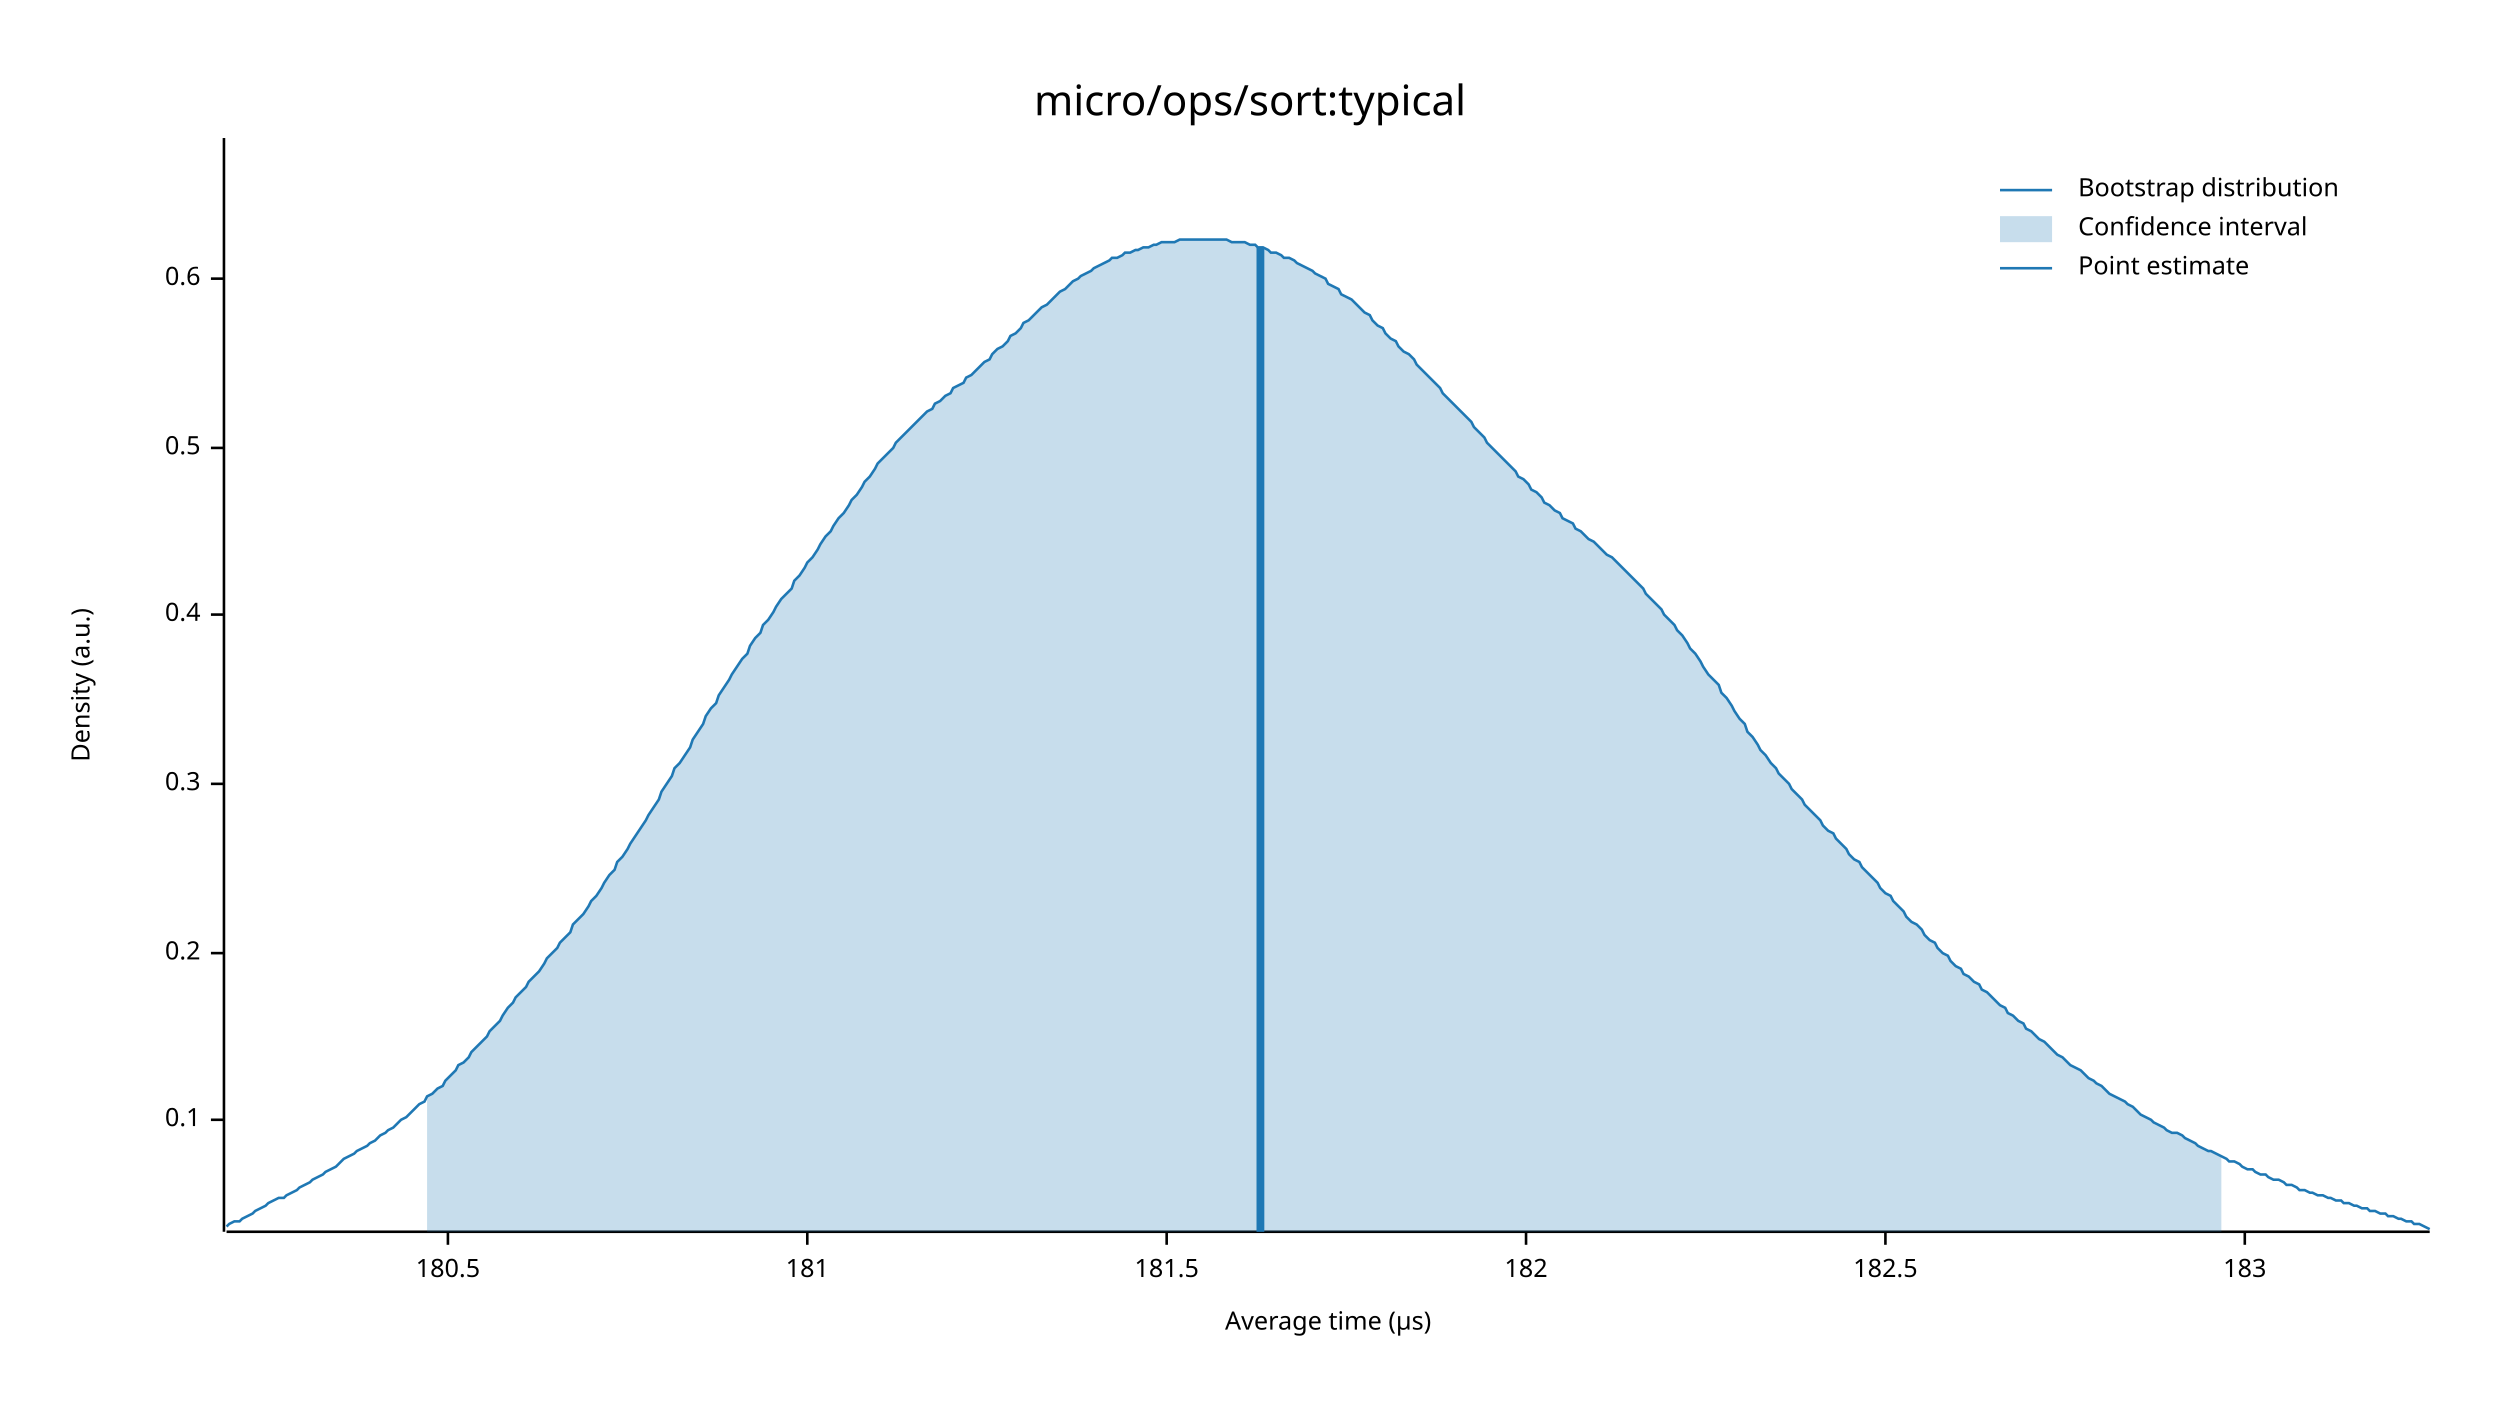
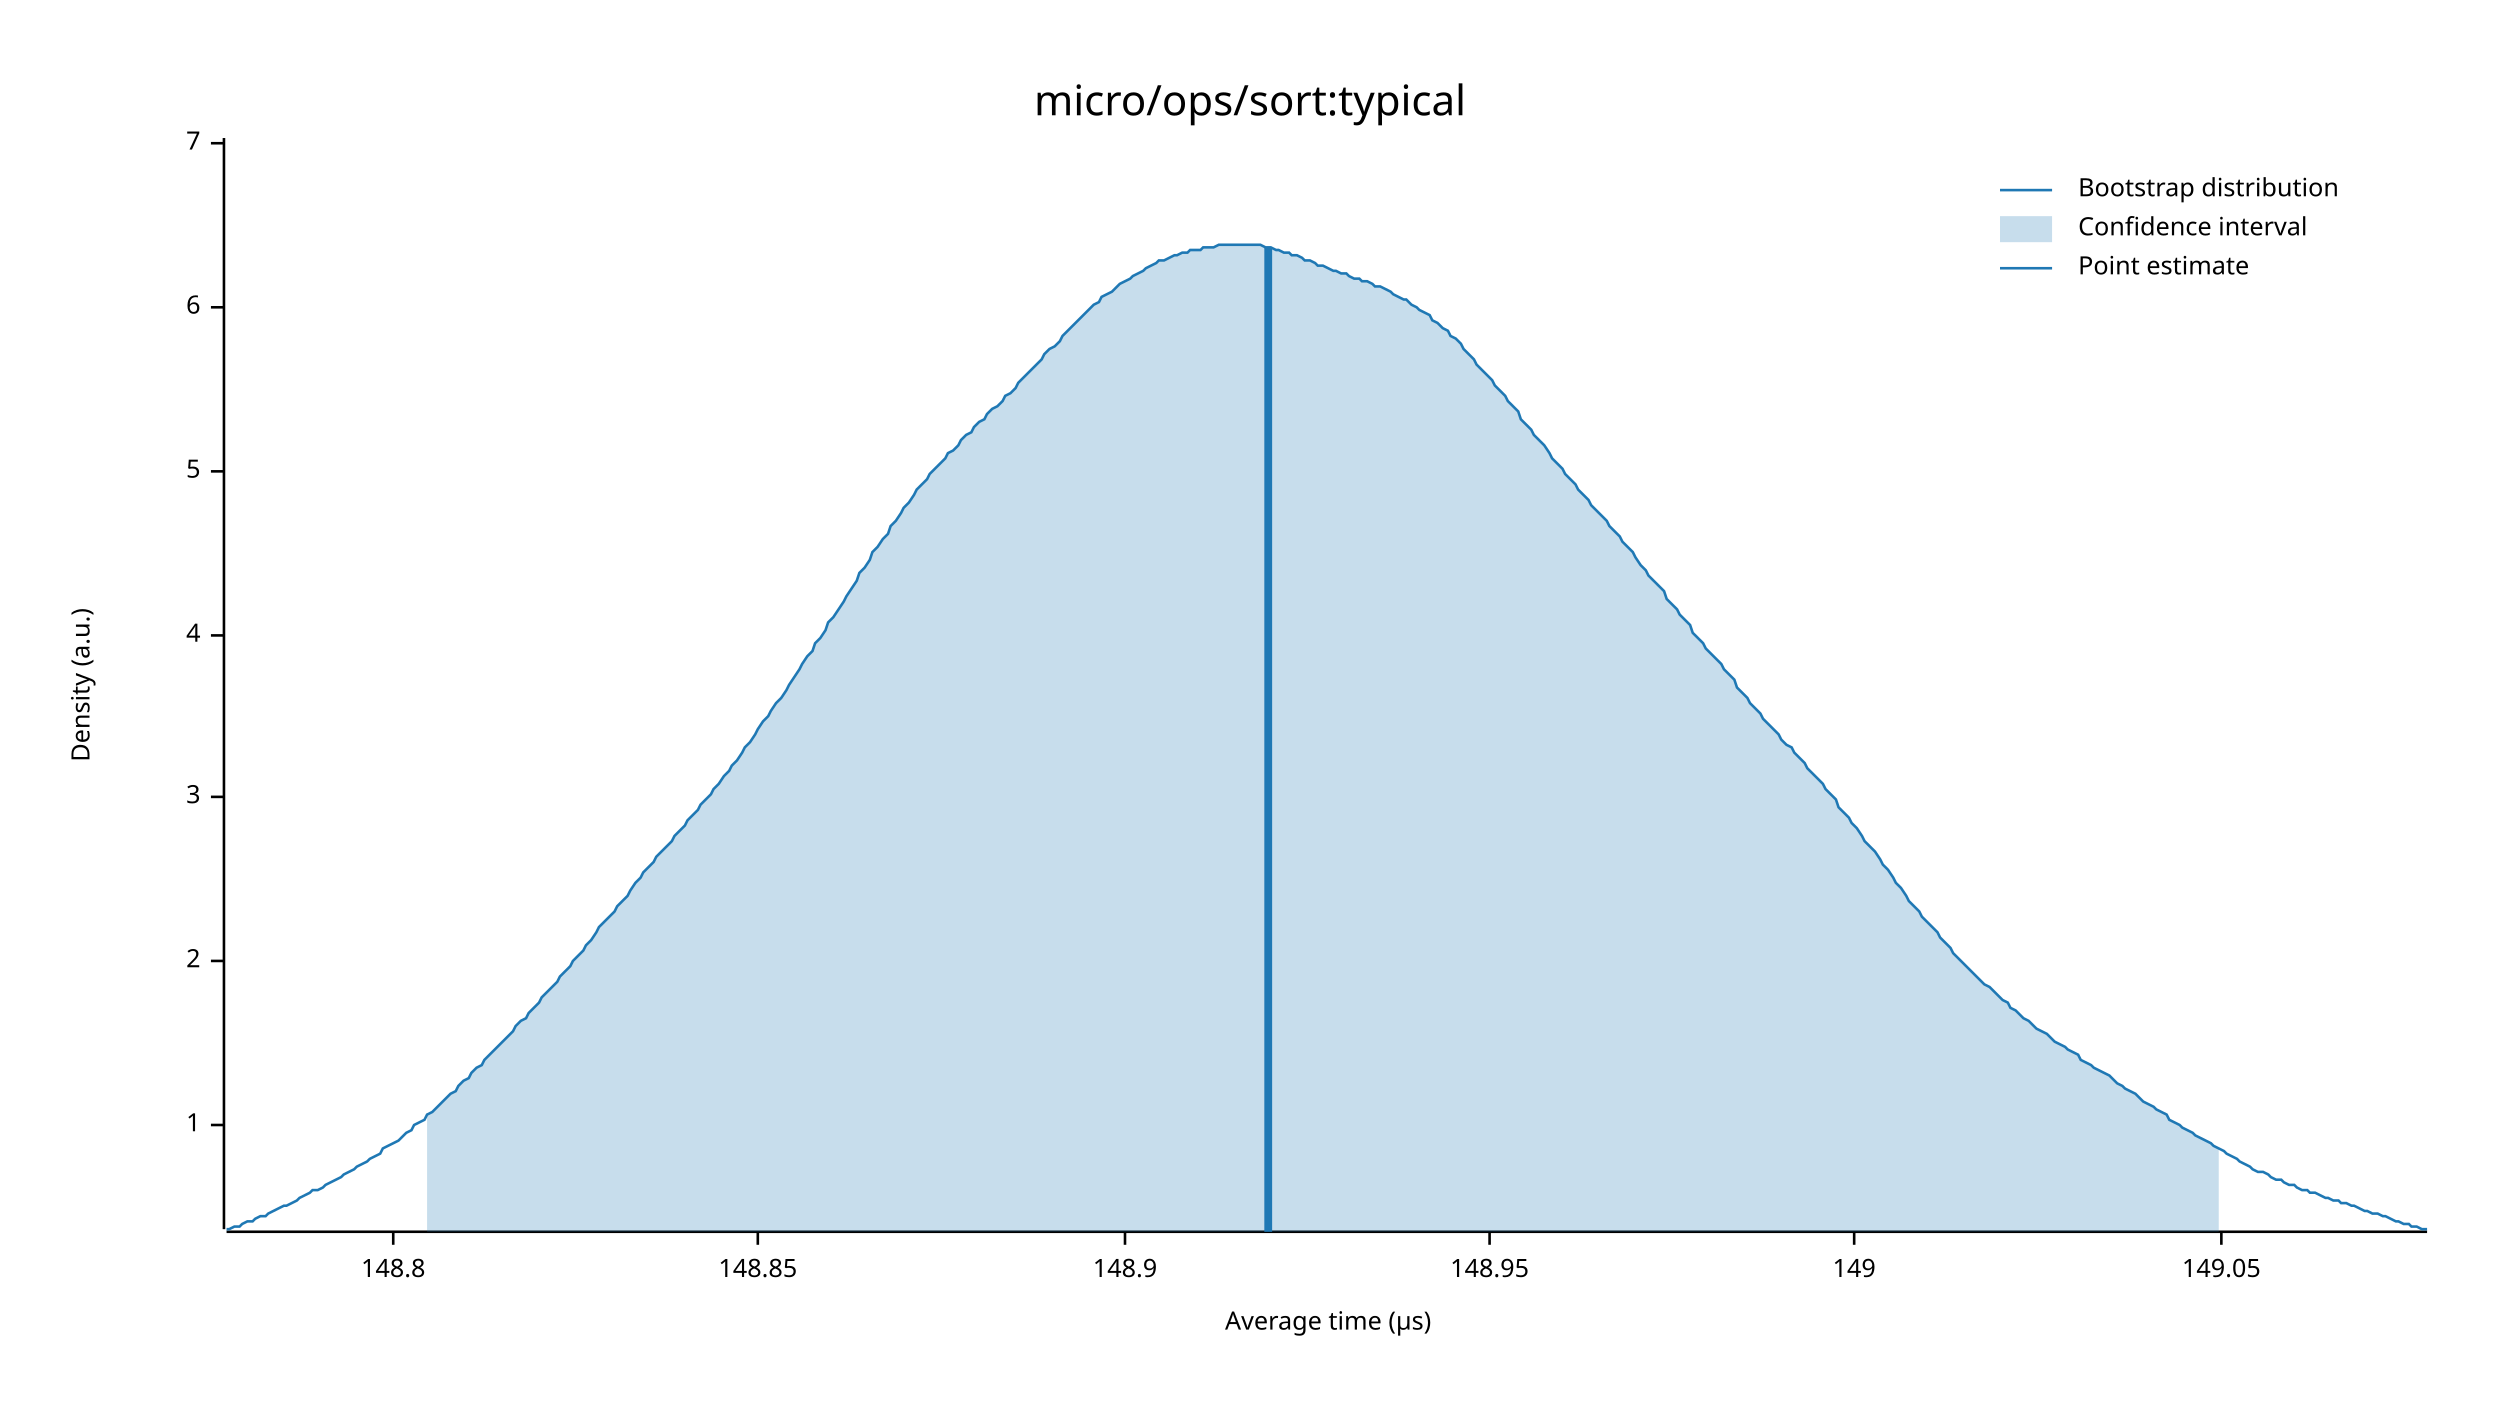
<svg xmlns="http://www.w3.org/2000/svg" width="960" height="540" viewBox="0 0 960 540">
  <text x="480" y="32" dy="0.76em" text-anchor="middle" font-family="sans-serif" font-size="16.129" opacity="1" fill="#000000">
micro/ops/sort:typical
</text>
  <text x="27" y="263" dy="0.76em" text-anchor="middle" font-family="sans-serif" font-size="9.677" opacity="1" fill="#000000" transform="rotate(270, 27, 263)">
Density (a.u.)
</text>
  <text x="510" y="513" dy="-0.5ex" text-anchor="middle" font-family="sans-serif" font-size="9.677" opacity="1" fill="#000000">
Average time (µs)
</text>
-   <polyline fill="none" opacity="1" stroke="#000000" stroke-width="1" points="86,53 86,473 " />
-   <text x="77" y="430" dy="0.5ex" text-anchor="end" font-family="sans-serif" font-size="9.677" opacity="1" fill="#000000">
- 0.1
+   <polyline fill="none" opacity="1" stroke="#000000" stroke-width="1" points="86,53 86,472 " />
+   <text x="77" y="432" dy="0.5ex" text-anchor="end" font-family="sans-serif" font-size="9.677" opacity="1" fill="#000000">
+ 1
</text>
-   <polyline fill="none" opacity="1" stroke="#000000" stroke-width="1" points="81,430 86,430 " />
-   <text x="77" y="366" dy="0.5ex" text-anchor="end" font-family="sans-serif" font-size="9.677" opacity="1" fill="#000000">
- 0.2
+   <polyline fill="none" opacity="1" stroke="#000000" stroke-width="1" points="81,432 86,432 " />
+   <text x="77" y="369" dy="0.5ex" text-anchor="end" font-family="sans-serif" font-size="9.677" opacity="1" fill="#000000">
+ 2
</text>
-   <polyline fill="none" opacity="1" stroke="#000000" stroke-width="1" points="81,366 86,366 " />
-   <text x="77" y="301" dy="0.5ex" text-anchor="end" font-family="sans-serif" font-size="9.677" opacity="1" fill="#000000">
- 0.3
+   <polyline fill="none" opacity="1" stroke="#000000" stroke-width="1" points="81,369 86,369 " />
+   <text x="77" y="306" dy="0.5ex" text-anchor="end" font-family="sans-serif" font-size="9.677" opacity="1" fill="#000000">
+ 3
</text>
-   <polyline fill="none" opacity="1" stroke="#000000" stroke-width="1" points="81,301 86,301 " />
-   <text x="77" y="236" dy="0.5ex" text-anchor="end" font-family="sans-serif" font-size="9.677" opacity="1" fill="#000000">
- 0.4
+   <polyline fill="none" opacity="1" stroke="#000000" stroke-width="1" points="81,306 86,306 " />
+   <text x="77" y="244" dy="0.5ex" text-anchor="end" font-family="sans-serif" font-size="9.677" opacity="1" fill="#000000">
+ 4
</text>
-   <polyline fill="none" opacity="1" stroke="#000000" stroke-width="1" points="81,236 86,236 " />
-   <text x="77" y="172" dy="0.5ex" text-anchor="end" font-family="sans-serif" font-size="9.677" opacity="1" fill="#000000">
- 0.5
+   <polyline fill="none" opacity="1" stroke="#000000" stroke-width="1" points="81,244 86,244 " />
+   <text x="77" y="181" dy="0.5ex" text-anchor="end" font-family="sans-serif" font-size="9.677" opacity="1" fill="#000000">
+ 5
</text>
-   <polyline fill="none" opacity="1" stroke="#000000" stroke-width="1" points="81,172 86,172 " />
-   <text x="77" y="107" dy="0.5ex" text-anchor="end" font-family="sans-serif" font-size="9.677" opacity="1" fill="#000000">
- 0.6
+   <polyline fill="none" opacity="1" stroke="#000000" stroke-width="1" points="81,181 86,181 " />
+   <text x="77" y="118" dy="0.5ex" text-anchor="end" font-family="sans-serif" font-size="9.677" opacity="1" fill="#000000">
+ 6
</text>
-   <polyline fill="none" opacity="1" stroke="#000000" stroke-width="1" points="81,107 86,107 " />
-   <polyline fill="none" opacity="1" stroke="#000000" stroke-width="1" points="87,473 933,473 " />
-   <text x="172" y="483" dy="0.76em" text-anchor="middle" font-family="sans-serif" font-size="9.677" opacity="1" fill="#000000">
- 180.5
+   <polyline fill="none" opacity="1" stroke="#000000" stroke-width="1" points="81,118 86,118 " />
+   <text x="77" y="55" dy="0.5ex" text-anchor="end" font-family="sans-serif" font-size="9.677" opacity="1" fill="#000000">
+ 7
</text>
-   <polyline fill="none" opacity="1" stroke="#000000" stroke-width="1" points="172,473 172,478 " />
-   <text x="310" y="483" dy="0.76em" text-anchor="middle" font-family="sans-serif" font-size="9.677" opacity="1" fill="#000000">
- 181
+   <polyline fill="none" opacity="1" stroke="#000000" stroke-width="1" points="81,55 86,55 " />
+   <polyline fill="none" opacity="1" stroke="#000000" stroke-width="1" points="87,473 932,473 " />
+   <text x="151" y="483" dy="0.76em" text-anchor="middle" font-family="sans-serif" font-size="9.677" opacity="1" fill="#000000">
+ 148.8
</text>
-   <polyline fill="none" opacity="1" stroke="#000000" stroke-width="1" points="310,473 310,478 " />
-   <text x="448" y="483" dy="0.76em" text-anchor="middle" font-family="sans-serif" font-size="9.677" opacity="1" fill="#000000">
- 181.5
+   <polyline fill="none" opacity="1" stroke="#000000" stroke-width="1" points="151,473 151,478 " />
+   <text x="291" y="483" dy="0.76em" text-anchor="middle" font-family="sans-serif" font-size="9.677" opacity="1" fill="#000000">
+ 148.85
</text>
-   <polyline fill="none" opacity="1" stroke="#000000" stroke-width="1" points="448,473 448,478 " />
-   <text x="586" y="483" dy="0.76em" text-anchor="middle" font-family="sans-serif" font-size="9.677" opacity="1" fill="#000000">
- 182
+   <polyline fill="none" opacity="1" stroke="#000000" stroke-width="1" points="291,473 291,478 " />
+   <text x="432" y="483" dy="0.76em" text-anchor="middle" font-family="sans-serif" font-size="9.677" opacity="1" fill="#000000">
+ 148.9
</text>
-   <polyline fill="none" opacity="1" stroke="#000000" stroke-width="1" points="586,473 586,478 " />
-   <text x="724" y="483" dy="0.76em" text-anchor="middle" font-family="sans-serif" font-size="9.677" opacity="1" fill="#000000">
- 182.5
+   <polyline fill="none" opacity="1" stroke="#000000" stroke-width="1" points="432,473 432,478 " />
+   <text x="572" y="483" dy="0.76em" text-anchor="middle" font-family="sans-serif" font-size="9.677" opacity="1" fill="#000000">
+ 148.95
</text>
-   <polyline fill="none" opacity="1" stroke="#000000" stroke-width="1" points="724,473 724,478 " />
-   <text x="862" y="483" dy="0.76em" text-anchor="middle" font-family="sans-serif" font-size="9.677" opacity="1" fill="#000000">
- 183
+   <polyline fill="none" opacity="1" stroke="#000000" stroke-width="1" points="572,473 572,478 " />
+   <text x="712" y="483" dy="0.76em" text-anchor="middle" font-family="sans-serif" font-size="9.677" opacity="1" fill="#000000">
+ 149
</text>
-   <polyline fill="none" opacity="1" stroke="#000000" stroke-width="1" points="862,473 862,478 " />
-   <polyline fill="none" opacity="1" stroke="#1F78B4" stroke-width="1" points="87,471 88,470 90,469 92,469 93,468 95,467 97,466 98,465 100,464 102,463 103,462 105,461 107,460 109,460 110,459 112,458 114,457 115,456 117,455 119,454 120,453 122,452 124,451 125,450 127,449 129,448 131,446 132,445 134,444 136,443 137,442 139,441 141,440 142,439 144,438 146,436 148,435 149,434 151,433 153,431 154,430 156,429 158,427 159,426 161,424 163,423 164,421 166,420 168,418 170,417 171,415 173,413 175,411 176,409 178,408 180,406 181,404 183,402 185,400 187,398 188,396 190,394 192,392 193,390 195,387 197,385 198,383 200,381 202,379 203,377 205,375 207,373 209,370 210,368 212,366 214,364 215,362 217,360 219,358 220,355 222,353 224,351 226,348 227,346 229,344 231,341 232,339 234,336 236,334 237,331 239,329 241,326 242,324 244,321 246,318 248,315 249,313 251,310 253,307 254,304 256,301 258,298 259,295 261,293 263,290 265,287 266,284 268,281 270,278 271,275 273,272 275,270 276,267 278,264 280,261 281,259 283,256 285,253 287,251 288,248 290,245 292,243 293,240 295,238 297,235 298,233 300,230 302,228 304,226 305,223 307,221 309,218 310,216 312,214 314,211 315,209 317,206 319,204 320,202 322,199 324,197 326,194 327,192 329,190 331,187 332,185 334,183 336,180 337,178 339,176 341,174 343,172 344,170 346,168 348,166 349,165 351,163 353,161 354,160 356,158 358,157 359,155 361,154 363,152 365,151 366,149 368,148 370,147 371,145 373,144 375,142 376,141 378,139 380,138 381,136 383,134 385,133 387,131 388,129 390,128 392,126 393,124 395,123 397,121 398,120 400,118 402,117 404,115 405,114 407,112 409,111 410,110 412,108 414,107 415,106 417,105 419,104 420,103 422,102 424,101 426,100 427,99 429,99 431,98 432,97 434,97 436,96 437,96 439,95 441,95 443,94 444,94 446,93 448,93 449,93 451,93 453,92 454,92 456,92 458,92 459,92 461,92 463,92 465,92 466,92 468,92 470,92 471,92 473,93 475,93 476,93 478,93 480,94 482,94 483,95 485,95 487,96 488,97 490,97 492,98 493,99 495,99 497,100 498,101 500,102 502,103 504,104 505,105 507,106 509,107 510,109 512,110 514,111 515,113 517,114 519,115 521,117 522,118 524,120 526,121 527,123 529,125 531,126 532,128 534,130 536,131 537,133 539,135 541,136 543,138 544,140 546,142 548,144 549,145 551,147 553,149 554,151 556,153 558,155 560,157 561,158 563,160 565,162 566,164 568,166 570,168 571,170 573,172 575,174 576,175 578,177 580,179 582,181 583,183 585,184 587,186 588,188 590,189 592,191 593,193 595,194 597,196 599,197 600,199 602,200 604,201 605,203 607,204 609,206 610,207 612,208 614,210 615,211 617,213 619,214 621,216 622,217 624,219 626,221 627,222 629,224 631,226 632,228 634,230 636,232 638,234 639,236 641,238 643,240 644,242 646,244 648,247 649,249 651,251 653,254 654,256 656,259 658,261 660,263 661,266 663,268 665,271 666,273 668,276 670,278 671,281 673,283 675,286 676,288 678,290 680,293 682,295 683,297 685,299 687,301 688,303 690,305 692,307 693,309 695,311 697,313 699,315 700,317 702,319 704,320 705,322 707,324 709,326 710,328 712,330 714,331 715,333 717,335 719,337 721,339 722,341 724,343 726,344 727,346 729,348 731,350 732,352 734,354 736,355 738,357 739,359 741,361 743,362 744,364 746,366 748,367 749,369 751,371 753,372 754,374 756,375 758,377 760,378 761,380 763,381 765,383 766,384 768,386 770,387 771,389 773,390 775,392 777,393 778,395 780,396 782,398 783,399 785,400 787,402 788,403 790,405 792,406 793,407 795,409 797,410 799,411 800,412 802,414 804,415 805,416 807,417 809,419 810,420 812,421 814,422 816,423 817,424 819,425 821,427 822,428 824,429 826,430 827,431 829,432 831,433 832,434 834,435 836,435 838,436 839,437 841,438 843,439 844,440 846,441 848,442 849,442 851,443 853,444 855,445 856,446 858,446 860,447 861,448 863,449 865,449 866,450 868,451 870,451 871,452 873,453 875,453 877,454 878,455 880,455 882,456 883,457 885,457 887,458 888,458 890,459 892,459 894,460 895,460 897,461 899,461 900,462 902,462 904,463 905,463 907,464 909,464 910,465 912,465 914,466 916,466 917,467 919,467 921,468 922,468 924,469 926,469 927,470 929,470 931,471 933,472 " />
-   <polygon opacity="0.25" fill="#1F78B4" points="164,421 166,420 168,418 170,417 171,415 173,413 175,411 176,409 178,408 180,406 181,404 183,402 185,400 187,398 188,396 190,394 192,392 193,390 195,387 197,385 198,383 200,381 202,379 203,377 205,375 207,373 209,370 210,368 212,366 214,364 215,362 217,360 219,358 220,355 222,353 224,351 226,348 227,346 229,344 231,341 232,339 234,336 236,334 237,331 239,329 241,326 242,324 244,321 246,318 248,315 249,313 251,310 253,307 254,304 256,301 258,298 259,295 261,293 263,290 265,287 266,284 268,281 270,278 271,275 273,272 275,270 276,267 278,264 280,261 281,259 283,256 285,253 287,251 288,248 290,245 292,243 293,240 295,238 297,235 298,233 300,230 302,228 304,226 305,223 307,221 309,218 310,216 312,214 314,211 315,209 317,206 319,204 320,202 322,199 324,197 326,194 327,192 329,190 331,187 332,185 334,183 336,180 337,178 339,176 341,174 343,172 344,170 346,168 348,166 349,165 351,163 353,161 354,160 356,158 358,157 359,155 361,154 363,152 365,151 366,149 368,148 370,147 371,145 373,144 375,142 376,141 378,139 380,138 381,136 383,134 385,133 387,131 388,129 390,128 392,126 393,124 395,123 397,121 398,120 400,118 402,117 404,115 405,114 407,112 409,111 410,110 412,108 414,107 415,106 417,105 419,104 420,103 422,102 424,101 426,100 427,99 429,99 431,98 432,97 434,97 436,96 437,96 439,95 441,95 443,94 444,94 446,93 448,93 449,93 451,93 453,92 454,92 456,92 458,92 459,92 461,92 463,92 465,92 466,92 468,92 470,92 471,92 473,93 475,93 476,93 478,93 480,94 482,94 483,95 485,95 487,96 488,97 490,97 492,98 493,99 495,99 497,100 498,101 500,102 502,103 504,104 505,105 507,106 509,107 510,109 512,110 514,111 515,113 517,114 519,115 521,117 522,118 524,120 526,121 527,123 529,125 531,126 532,128 534,130 536,131 537,133 539,135 541,136 543,138 544,140 546,142 548,144 549,145 551,147 553,149 554,151 556,153 558,155 560,157 561,158 563,160 565,162 566,164 568,166 570,168 571,170 573,172 575,174 576,175 578,177 580,179 582,181 583,183 585,184 587,186 588,188 590,189 592,191 593,193 595,194 597,196 599,197 600,199 602,200 604,201 605,203 607,204 609,206 610,207 612,208 614,210 615,211 617,213 619,214 621,216 622,217 624,219 626,221 627,222 629,224 631,226 632,228 634,230 636,232 638,234 639,236 641,238 643,240 644,242 646,244 648,247 649,249 651,251 653,254 654,256 656,259 658,261 660,263 661,266 663,268 665,271 666,273 668,276 670,278 671,281 673,283 675,286 676,288 678,290 680,293 682,295 683,297 685,299 687,301 688,303 690,305 692,307 693,309 695,311 697,313 699,315 700,317 702,319 704,320 705,322 707,324 709,326 710,328 712,330 714,331 715,333 717,335 719,337 721,339 722,341 724,343 726,344 727,346 729,348 731,350 732,352 734,354 736,355 738,357 739,359 741,361 743,362 744,364 746,366 748,367 749,369 751,371 753,372 754,374 756,375 758,377 760,378 761,380 763,381 765,383 766,384 768,386 770,387 771,389 773,390 775,392 777,393 778,395 780,396 782,398 783,399 785,400 787,402 788,403 790,405 792,406 793,407 795,409 797,410 799,411 800,412 802,414 804,415 805,416 807,417 809,419 810,420 812,421 814,422 816,423 817,424 819,425 821,427 822,428 824,429 826,430 827,431 829,432 831,433 832,434 834,435 836,435 838,436 839,437 841,438 843,439 844,440 846,441 848,442 849,442 851,443 853,444 853,473 164,473 " />
-   <polyline fill="none" opacity="1" stroke="#1F78B4" stroke-width="3" points="484,473 484,95 " />
+   <polyline fill="none" opacity="1" stroke="#000000" stroke-width="1" points="712,473 712,478 " />
+   <text x="853" y="483" dy="0.76em" text-anchor="middle" font-family="sans-serif" font-size="9.677" opacity="1" fill="#000000">
+ 149.05
+ </text>
+   <polyline fill="none" opacity="1" stroke="#000000" stroke-width="1" points="853,473 853,478 " />
+   <polyline fill="none" opacity="1" stroke="#1F78B4" stroke-width="1" points="87,472 88,472 90,471 92,471 93,470 95,469 97,469 98,468 100,467 102,467 103,466 105,465 107,464 109,463 110,463 112,462 114,461 115,460 117,459 119,458 120,457 122,457 124,456 125,455 127,454 129,453 131,452 132,451 134,450 136,449 137,448 139,447 141,446 142,445 144,444 146,443 147,441 149,440 151,439 153,438 154,437 156,435 158,434 159,432 161,431 163,430 164,428 166,427 168,425 169,424 171,422 173,420 175,419 176,417 178,415 180,414 181,412 183,410 185,409 186,407 188,405 190,403 191,402 193,400 195,398 197,396 198,394 200,392 202,391 203,389 205,387 207,385 208,383 210,381 212,379 214,377 215,375 217,373 219,371 220,369 222,367 224,365 225,363 227,361 229,358 230,356 232,354 234,352 236,350 237,348 239,346 241,344 242,342 244,339 246,337 247,335 249,333 251,331 252,329 254,327 256,325 258,323 259,321 261,319 263,317 264,315 266,313 268,311 269,309 271,307 273,305 274,303 276,301 278,298 280,296 281,294 283,292 285,289 286,287 288,285 290,282 291,280 293,277 295,275 296,273 298,270 300,268 302,265 303,263 305,260 307,257 308,255 310,252 312,250 313,247 315,245 317,242 318,239 320,237 322,234 324,231 325,229 327,226 329,223 330,220 332,218 334,215 335,212 337,210 339,207 341,205 342,202 344,200 346,197 347,195 349,193 351,190 352,188 354,186 356,184 357,182 359,180 361,178 363,176 364,174 366,173 368,171 369,169 371,167 373,166 374,164 376,162 378,161 379,159 381,157 383,156 385,154 386,152 388,151 390,149 391,147 393,145 395,143 396,142 398,140 400,138 401,136 403,134 405,133 407,131 408,129 410,127 412,125 413,124 415,122 417,120 418,119 420,117 422,116 423,114 425,113 427,112 429,110 430,109 432,108 434,107 435,106 437,105 439,104 440,103 442,102 444,101 445,100 447,100 449,99 451,98 452,98 454,97 456,97 457,96 459,96 461,96 462,95 464,95 466,95 468,94 469,94 471,94 473,94 474,94 476,94 478,94 479,94 481,94 483,94 484,94 486,95 488,95 490,96 491,96 493,97 495,97 496,98 498,98 500,99 501,100 503,100 505,101 506,102 508,102 510,103 512,104 513,104 515,105 517,105 518,106 520,107 522,107 523,108 525,108 527,109 528,110 530,110 532,111 534,112 535,113 537,114 539,115 540,115 542,117 544,118 545,119 547,120 549,121 550,123 552,124 554,126 556,127 557,129 559,130 561,132 562,134 564,136 566,138 567,140 569,142 571,144 573,146 574,148 576,150 578,152 579,154 581,156 583,158 584,161 586,163 588,165 589,167 591,169 593,171 595,174 596,176 598,178 600,180 601,182 603,184 605,186 606,188 608,190 610,192 611,194 613,196 615,198 617,200 618,202 620,204 622,206 623,208 625,210 627,212 628,214 630,217 632,219 633,221 635,223 637,225 639,227 640,230 642,232 644,234 645,236 647,238 649,240 650,243 652,245 654,247 655,249 657,251 659,253 661,255 662,257 664,259 666,261 667,264 669,266 671,268 672,270 674,272 676,274 677,276 679,278 681,280 683,282 684,284 686,286 688,287 689,289 691,291 693,293 694,295 696,297 698,299 700,301 701,303 703,305 705,307 706,310 708,312 710,314 711,316 713,318 715,321 716,323 718,325 720,327 722,330 723,332 725,334 727,337 728,339 730,341 732,344 733,346 735,348 737,350 738,352 740,354 742,356 744,358 745,360 747,362 749,364 750,366 752,368 754,370 755,371 757,373 759,375 760,376 762,378 764,379 766,381 767,382 769,384 771,385 772,387 774,388 776,390 777,391 779,392 781,394 782,395 784,396 786,397 788,399 789,400 791,401 793,402 794,403 796,404 798,405 799,407 801,408 803,409 804,410 806,411 808,412 810,413 811,414 813,416 815,417 816,418 818,419 820,420 821,421 823,423 825,424 827,425 828,426 830,427 832,428 833,430 835,431 837,432 838,433 840,434 842,435 843,436 845,437 847,438 849,439 850,440 852,441 854,442 855,443 857,444 859,445 860,446 862,447 864,448 865,449 867,450 869,450 871,451 872,452 874,453 876,453 877,454 879,455 881,455 882,456 884,457 886,457 887,458 889,458 891,459 893,460 894,460 896,461 898,461 899,462 901,462 903,463 904,463 906,464 908,465 909,465 911,466 913,466 915,467 916,467 918,468 920,469 921,469 923,470 925,470 926,471 928,471 930,472 932,472 " />
+   <polygon opacity="0.25" fill="#1F78B4" points="164,428 166,427 168,425 169,424 171,422 173,420 175,419 176,417 178,415 180,414 181,412 183,410 185,409 186,407 188,405 190,403 191,402 193,400 195,398 197,396 198,394 200,392 202,391 203,389 205,387 207,385 208,383 210,381 212,379 214,377 215,375 217,373 219,371 220,369 222,367 224,365 225,363 227,361 229,358 230,356 232,354 234,352 236,350 237,348 239,346 241,344 242,342 244,339 246,337 247,335 249,333 251,331 252,329 254,327 256,325 258,323 259,321 261,319 263,317 264,315 266,313 268,311 269,309 271,307 273,305 274,303 276,301 278,298 280,296 281,294 283,292 285,289 286,287 288,285 290,282 291,280 293,277 295,275 296,273 298,270 300,268 302,265 303,263 305,260 307,257 308,255 310,252 312,250 313,247 315,245 317,242 318,239 320,237 322,234 324,231 325,229 327,226 329,223 330,220 332,218 334,215 335,212 337,210 339,207 341,205 342,202 344,200 346,197 347,195 349,193 351,190 352,188 354,186 356,184 357,182 359,180 361,178 363,176 364,174 366,173 368,171 369,169 371,167 373,166 374,164 376,162 378,161 379,159 381,157 383,156 385,154 386,152 388,151 390,149 391,147 393,145 395,143 396,142 398,140 400,138 401,136 403,134 405,133 407,131 408,129 410,127 412,125 413,124 415,122 417,120 418,119 420,117 422,116 423,114 425,113 427,112 429,110 430,109 432,108 434,107 435,106 437,105 439,104 440,103 442,102 444,101 445,100 447,100 449,99 451,98 452,98 454,97 456,97 457,96 459,96 461,96 462,95 464,95 466,95 468,94 469,94 471,94 473,94 474,94 476,94 478,94 479,94 481,94 483,94 484,94 486,95 488,95 490,96 491,96 493,97 495,97 496,98 498,98 500,99 501,100 503,100 505,101 506,102 508,102 510,103 512,104 513,104 515,105 517,105 518,106 520,107 522,107 523,108 525,108 527,109 528,110 530,110 532,111 534,112 535,113 537,114 539,115 540,115 542,117 544,118 545,119 547,120 549,121 550,123 552,124 554,126 556,127 557,129 559,130 561,132 562,134 564,136 566,138 567,140 569,142 571,144 573,146 574,148 576,150 578,152 579,154 581,156 583,158 584,161 586,163 588,165 589,167 591,169 593,171 595,174 596,176 598,178 600,180 601,182 603,184 605,186 606,188 608,190 610,192 611,194 613,196 615,198 617,200 618,202 620,204 622,206 623,208 625,210 627,212 628,214 630,217 632,219 633,221 635,223 637,225 639,227 640,230 642,232 644,234 645,236 647,238 649,240 650,243 652,245 654,247 655,249 657,251 659,253 661,255 662,257 664,259 666,261 667,264 669,266 671,268 672,270 674,272 676,274 677,276 679,278 681,280 683,282 684,284 686,286 688,287 689,289 691,291 693,293 694,295 696,297 698,299 700,301 701,303 703,305 705,307 706,310 708,312 710,314 711,316 713,318 715,321 716,323 718,325 720,327 722,330 723,332 725,334 727,337 728,339 730,341 732,344 733,346 735,348 737,350 738,352 740,354 742,356 744,358 745,360 747,362 749,364 750,366 752,368 754,370 755,371 757,373 759,375 760,376 762,378 764,379 766,381 767,382 769,384 771,385 772,387 774,388 776,390 777,391 779,392 781,394 782,395 784,396 786,397 788,399 789,400 791,401 793,402 794,403 796,404 798,405 799,407 801,408 803,409 804,410 806,411 808,412 810,413 811,414 813,416 815,417 816,418 818,419 820,420 821,421 823,423 825,424 827,425 828,426 830,427 832,428 833,430 835,431 837,432 838,433 840,434 842,435 843,436 845,437 847,438 849,439 850,440 852,441 852,473 164,473 " />
+   <polyline fill="none" opacity="1" stroke="#1F78B4" stroke-width="3" points="487,473 487,95 " />
  <text x="798" y="68" dy="0.76em" text-anchor="start" font-family="sans-serif" font-size="9.677" opacity="1" fill="#000000">
Bootstrap distribution
</text>
  <text x="798" y="83" dy="0.76em" text-anchor="start" font-family="sans-serif" font-size="9.677" opacity="1" fill="#000000">
Confidence interval
</text>
  <text x="798" y="98" dy="0.76em" text-anchor="start" font-family="sans-serif" font-size="9.677" opacity="1" fill="#000000">
Point estimate
</text>
  <polyline fill="none" opacity="1" stroke="#1F78B4" stroke-width="1" points="768,73 788,73 " />
  <rect x="768" y="83" width="20" height="10" opacity="0.25" fill="#1F78B4" stroke="none" />
  <polyline fill="none" opacity="1" stroke="#1F78B4" stroke-width="1" points="768,103 788,103 " />
</svg>
